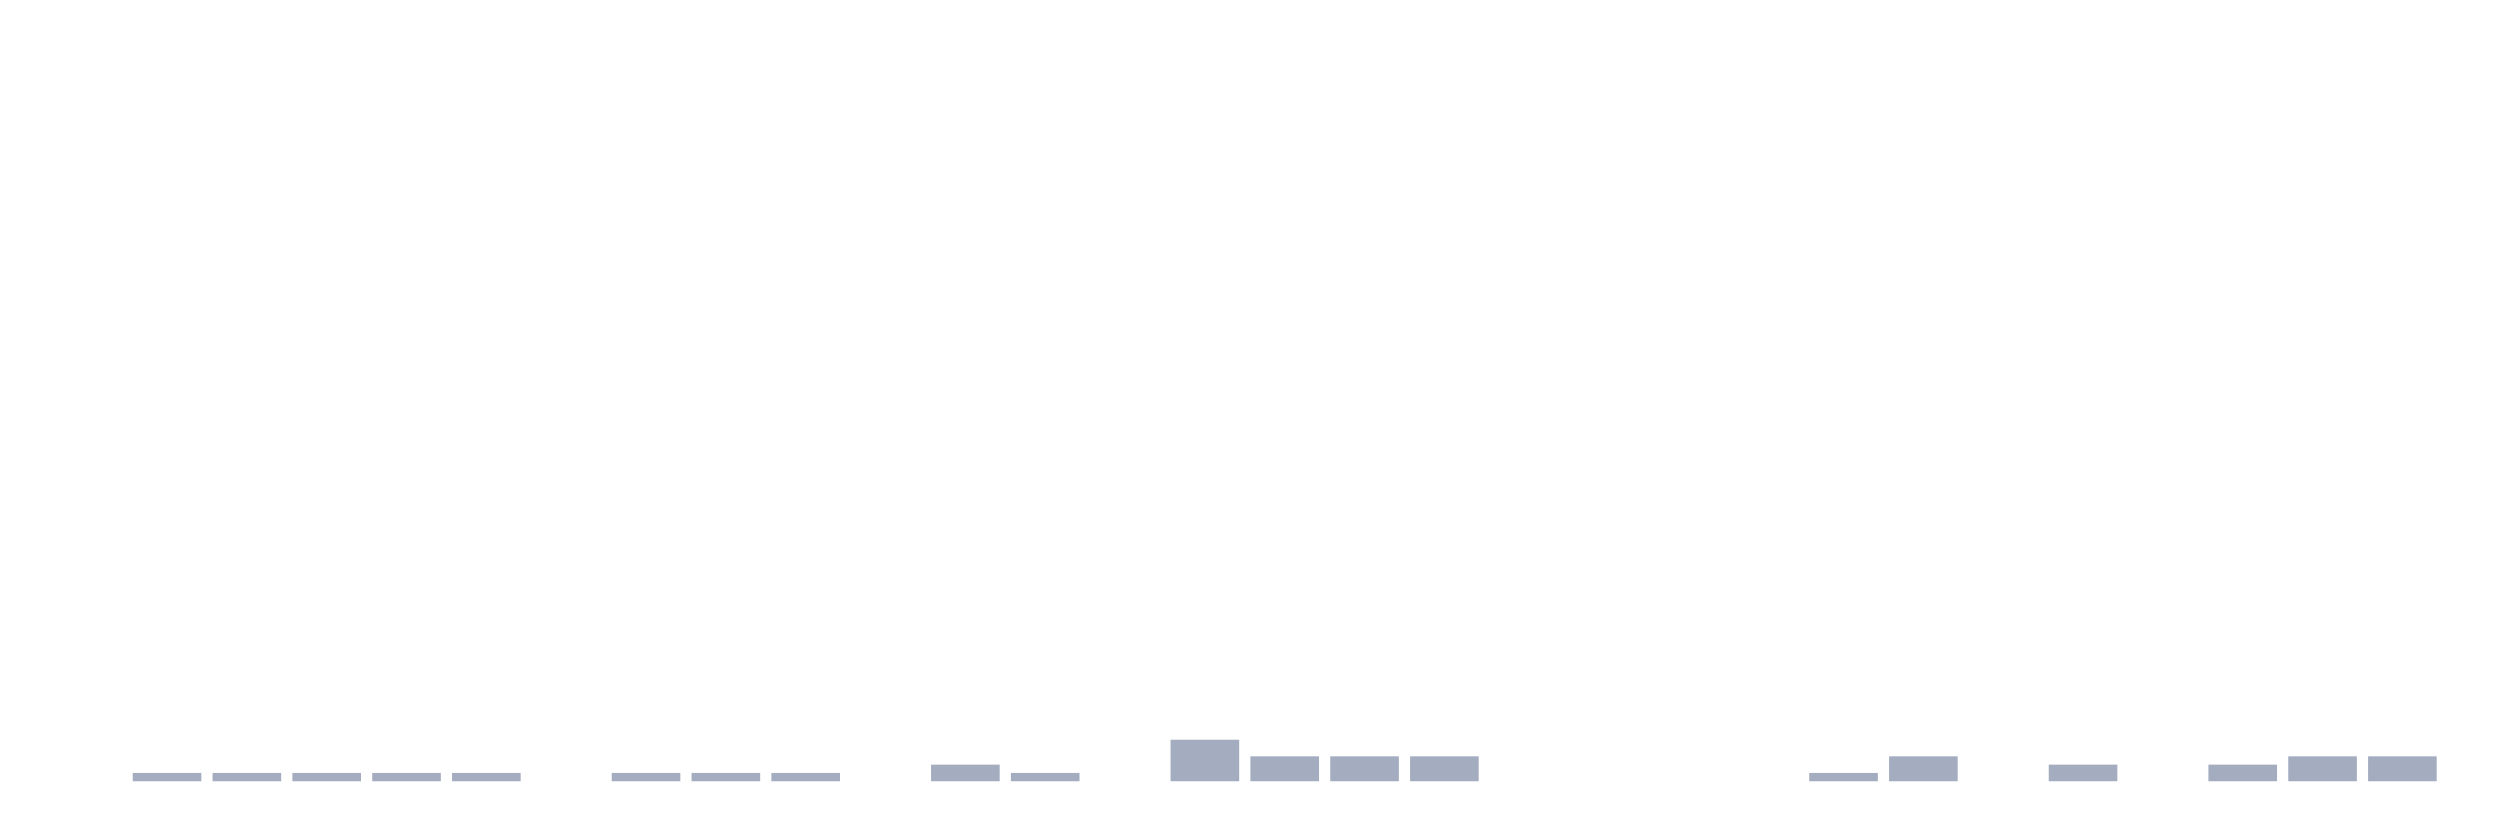
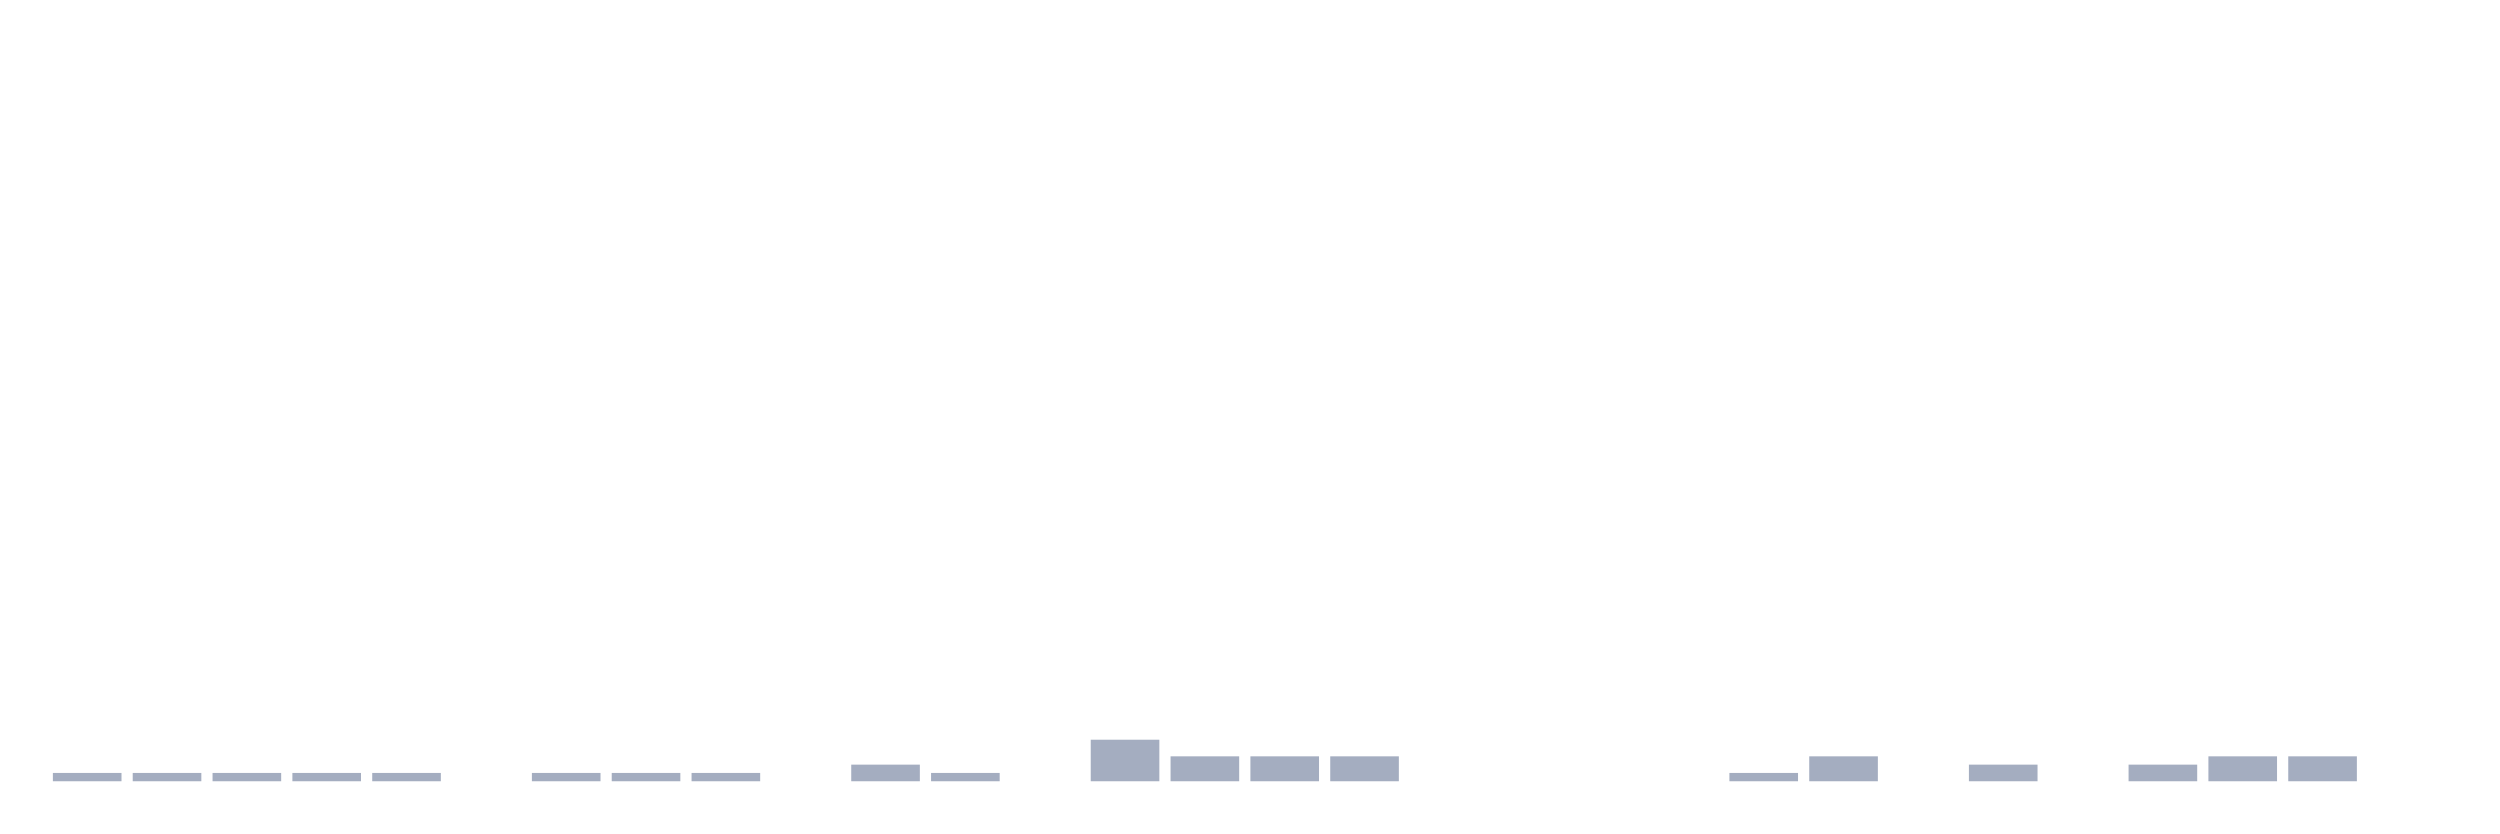
<svg xmlns="http://www.w3.org/2000/svg" viewBox="0 0 480 160">
  <g transform="translate(10,10)">
-     <rect class="bar" x="0.153" width="13.175" y="140" height="0" fill="rgb(164,173,192)" />
+     <rect class="bar" x="0.153" width="13.175" y="138.405" height="1.595" fill="rgb(164,173,192)" />
    <rect class="bar" x="15.482" width="13.175" y="138.405" height="1.595" fill="rgb(164,173,192)" />
    <rect class="bar" x="30.81" width="13.175" y="138.405" height="1.595" fill="rgb(164,173,192)" />
    <rect class="bar" x="46.138" width="13.175" y="138.405" height="1.595" fill="rgb(164,173,192)" />
    <rect class="bar" x="61.466" width="13.175" y="138.405" height="1.595" fill="rgb(164,173,192)" />
-     <rect class="bar" x="76.794" width="13.175" y="138.405" height="1.595" fill="rgb(164,173,192)" />
-     <rect class="bar" x="92.123" width="13.175" y="140" height="0" fill="rgb(164,173,192)" />
+     <rect class="bar" x="76.794" width="13.175" y="140" height="0" fill="rgb(164,173,192)" />
+     <rect class="bar" x="92.123" width="13.175" y="138.405" height="1.595" fill="rgb(164,173,192)" />
    <rect class="bar" x="107.451" width="13.175" y="138.405" height="1.595" fill="rgb(164,173,192)" />
    <rect class="bar" x="122.779" width="13.175" y="138.405" height="1.595" fill="rgb(164,173,192)" />
-     <rect class="bar" x="138.107" width="13.175" y="138.405" height="1.595" fill="rgb(164,173,192)" />
-     <rect class="bar" x="153.436" width="13.175" y="140" height="0" fill="rgb(164,173,192)" />
-     <rect class="bar" x="168.764" width="13.175" y="136.81" height="3.19" fill="rgb(164,173,192)" />
-     <rect class="bar" x="184.092" width="13.175" y="138.405" height="1.595" fill="rgb(164,173,192)" />
-     <rect class="bar" x="199.42" width="13.175" y="140" height="0" fill="rgb(164,173,192)" />
-     <rect class="bar" x="214.748" width="13.175" y="132.026" height="7.974" fill="rgb(164,173,192)" />
+     <rect class="bar" x="138.107" width="13.175" y="140" height="0" fill="rgb(164,173,192)" />
+     <rect class="bar" x="153.436" width="13.175" y="136.81" height="3.19" fill="rgb(164,173,192)" />
+     <rect class="bar" x="168.764" width="13.175" y="138.405" height="1.595" fill="rgb(164,173,192)" />
+     <rect class="bar" x="184.092" width="13.175" y="140" height="0" fill="rgb(164,173,192)" />
+     <rect class="bar" x="199.42" width="13.175" y="132.026" height="7.974" fill="rgb(164,173,192)" />
+     <rect class="bar" x="214.748" width="13.175" y="135.215" height="4.785" fill="rgb(164,173,192)" />
    <rect class="bar" x="230.077" width="13.175" y="135.215" height="4.785" fill="rgb(164,173,192)" />
    <rect class="bar" x="245.405" width="13.175" y="135.215" height="4.785" fill="rgb(164,173,192)" />
-     <rect class="bar" x="260.733" width="13.175" y="135.215" height="4.785" fill="rgb(164,173,192)" />
+     <rect class="bar" x="260.733" width="13.175" y="140" height="0" fill="rgb(164,173,192)" />
    <rect class="bar" x="276.061" width="13.175" y="140" height="0" fill="rgb(164,173,192)" />
    <rect class="bar" x="291.39" width="13.175" y="140" height="0" fill="rgb(164,173,192)" />
    <rect class="bar" x="306.718" width="13.175" y="140" height="0" fill="rgb(164,173,192)" />
-     <rect class="bar" x="322.046" width="13.175" y="140" height="0" fill="rgb(164,173,192)" />
-     <rect class="bar" x="337.374" width="13.175" y="138.405" height="1.595" fill="rgb(164,173,192)" />
-     <rect class="bar" x="352.702" width="13.175" y="135.215" height="4.785" fill="rgb(164,173,192)" />
-     <rect class="bar" x="368.031" width="13.175" y="140" height="0" fill="rgb(164,173,192)" />
-     <rect class="bar" x="383.359" width="13.175" y="136.81" height="3.19" fill="rgb(164,173,192)" />
-     <rect class="bar" x="398.687" width="13.175" y="140" height="0" fill="rgb(164,173,192)" />
-     <rect class="bar" x="414.015" width="13.175" y="136.81" height="3.19" fill="rgb(164,173,192)" />
+     <rect class="bar" x="322.046" width="13.175" y="138.405" height="1.595" fill="rgb(164,173,192)" />
+     <rect class="bar" x="337.374" width="13.175" y="135.215" height="4.785" fill="rgb(164,173,192)" />
+     <rect class="bar" x="352.702" width="13.175" y="140" height="0" fill="rgb(164,173,192)" />
+     <rect class="bar" x="368.031" width="13.175" y="136.81" height="3.19" fill="rgb(164,173,192)" />
+     <rect class="bar" x="383.359" width="13.175" y="140" height="0" fill="rgb(164,173,192)" />
+     <rect class="bar" x="398.687" width="13.175" y="136.81" height="3.19" fill="rgb(164,173,192)" />
+     <rect class="bar" x="414.015" width="13.175" y="135.215" height="4.785" fill="rgb(164,173,192)" />
    <rect class="bar" x="429.344" width="13.175" y="135.215" height="4.785" fill="rgb(164,173,192)" />
-     <rect class="bar" x="444.672" width="13.175" y="135.215" height="4.785" fill="rgb(164,173,192)" />
+     <rect class="bar" x="444.672" width="13.175" y="140" height="0" fill="rgb(164,173,192)" />
  </g>
</svg>
